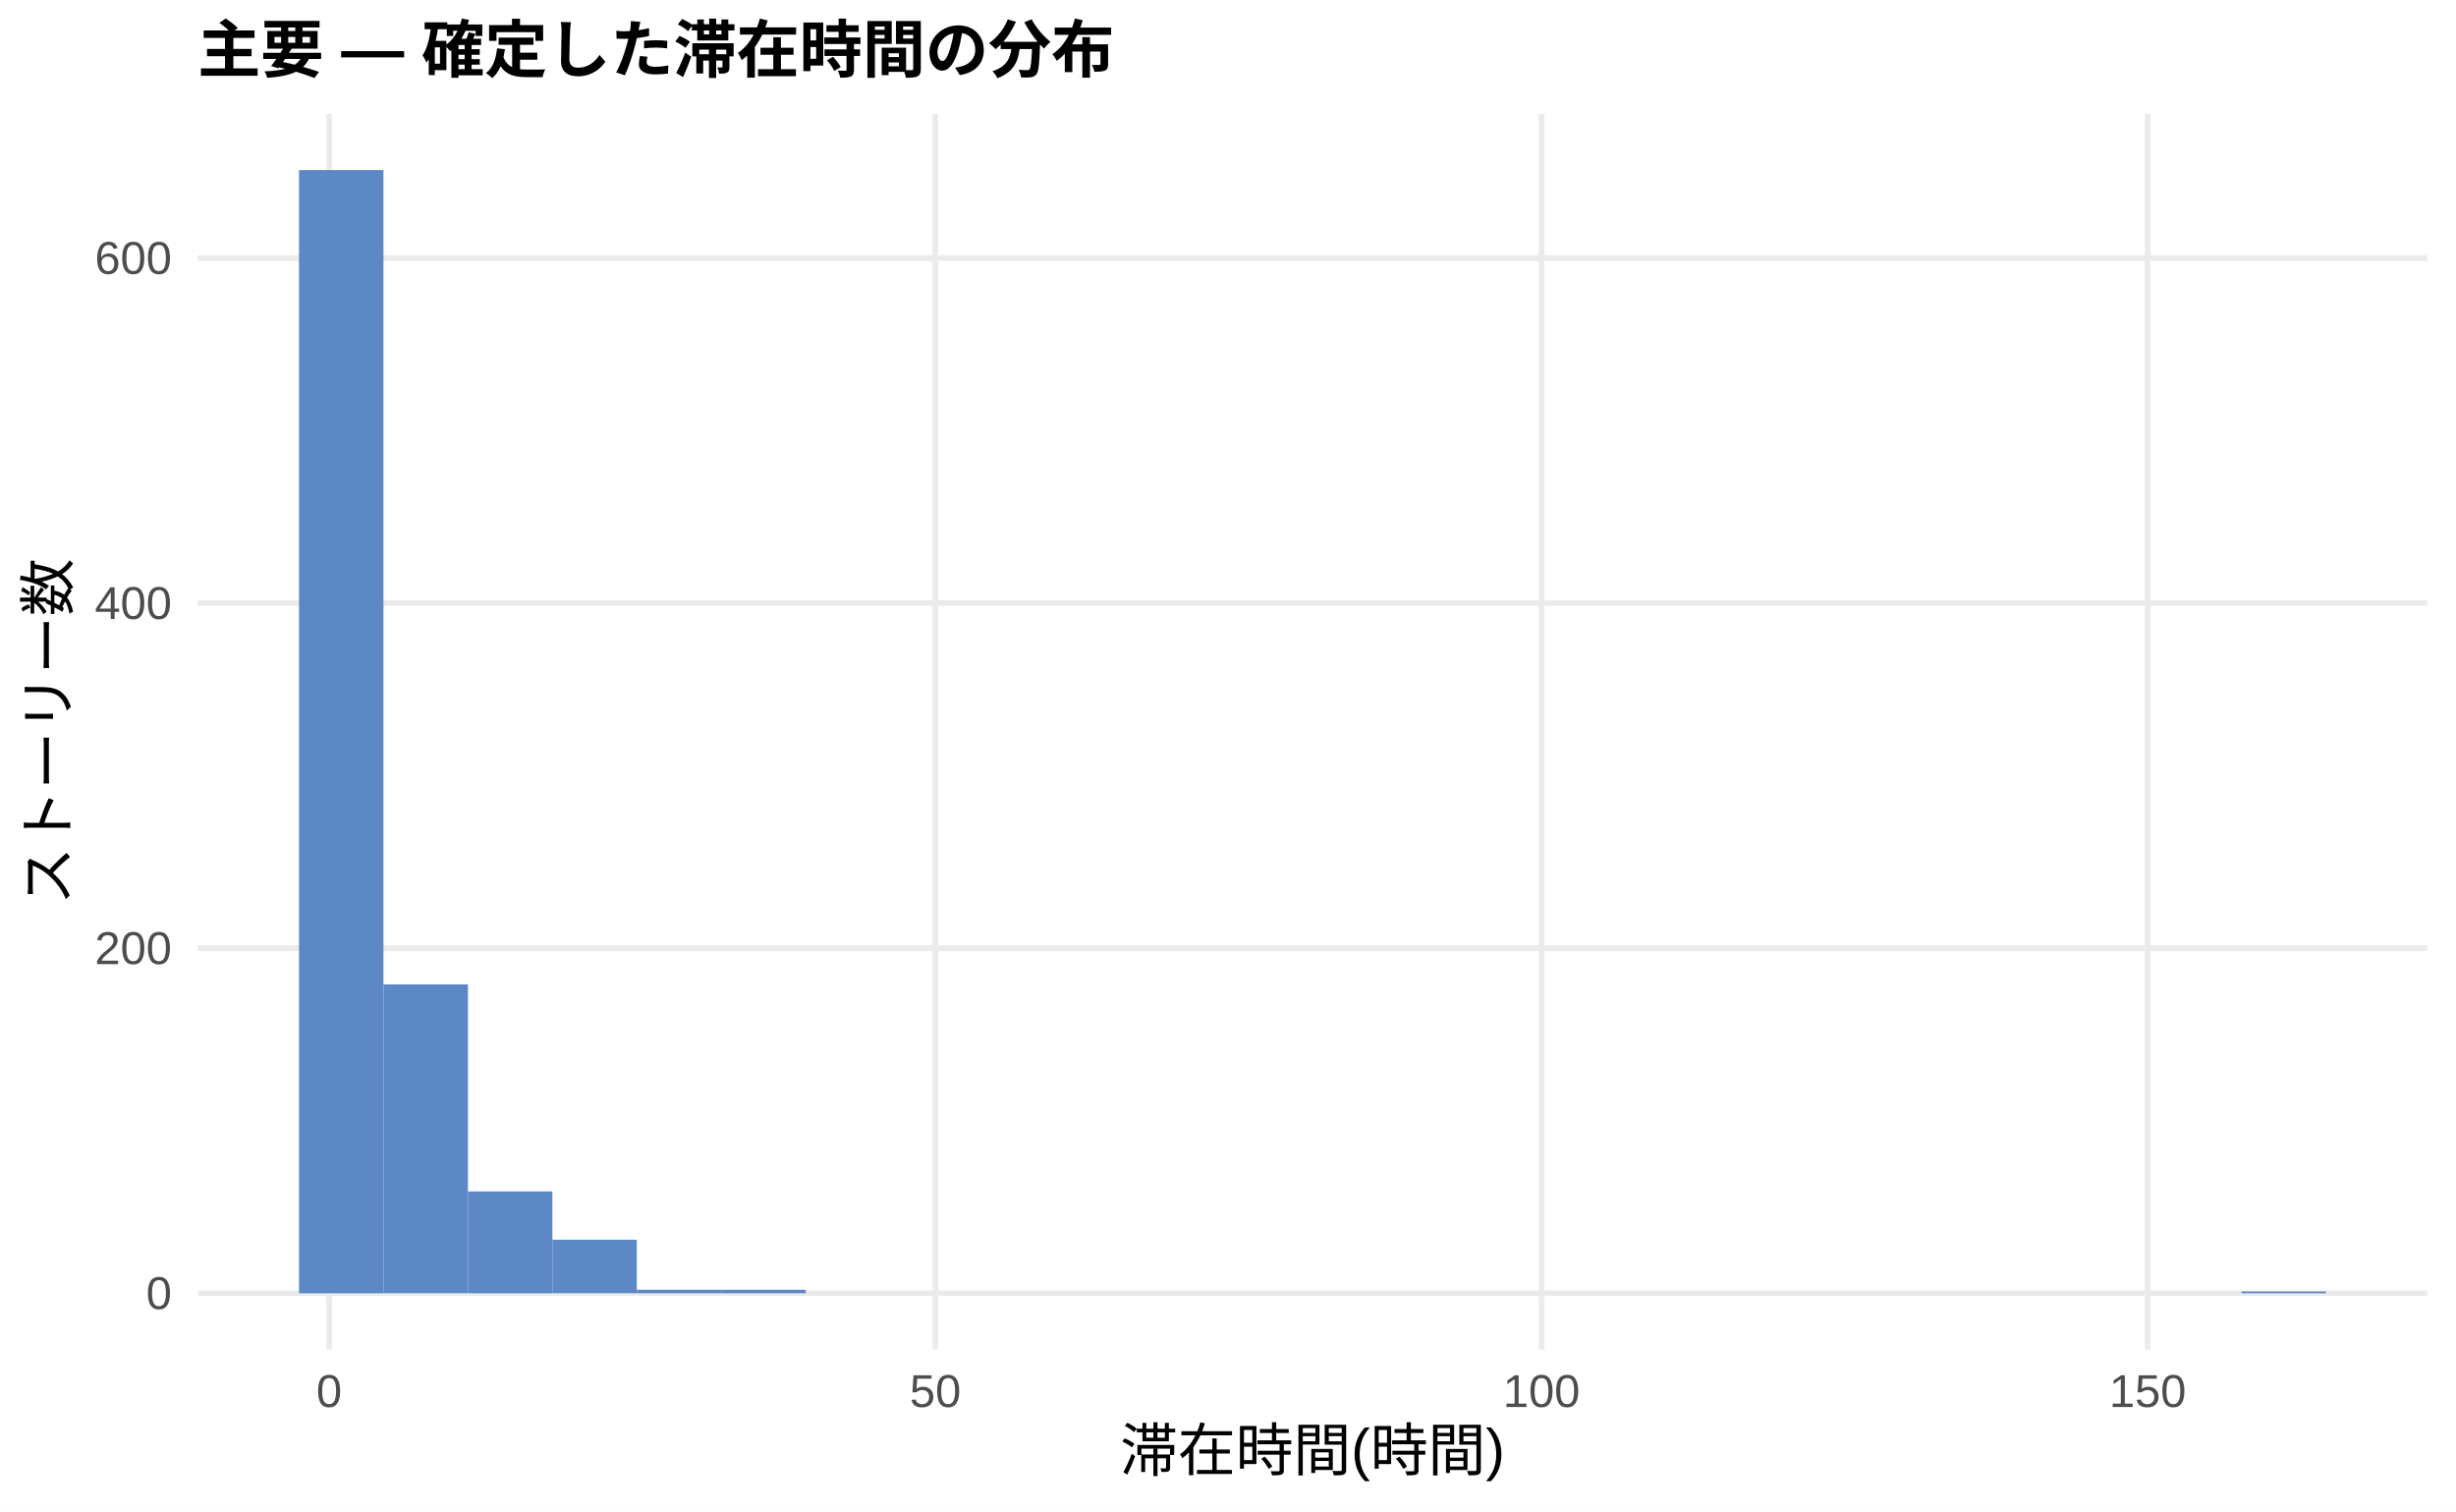
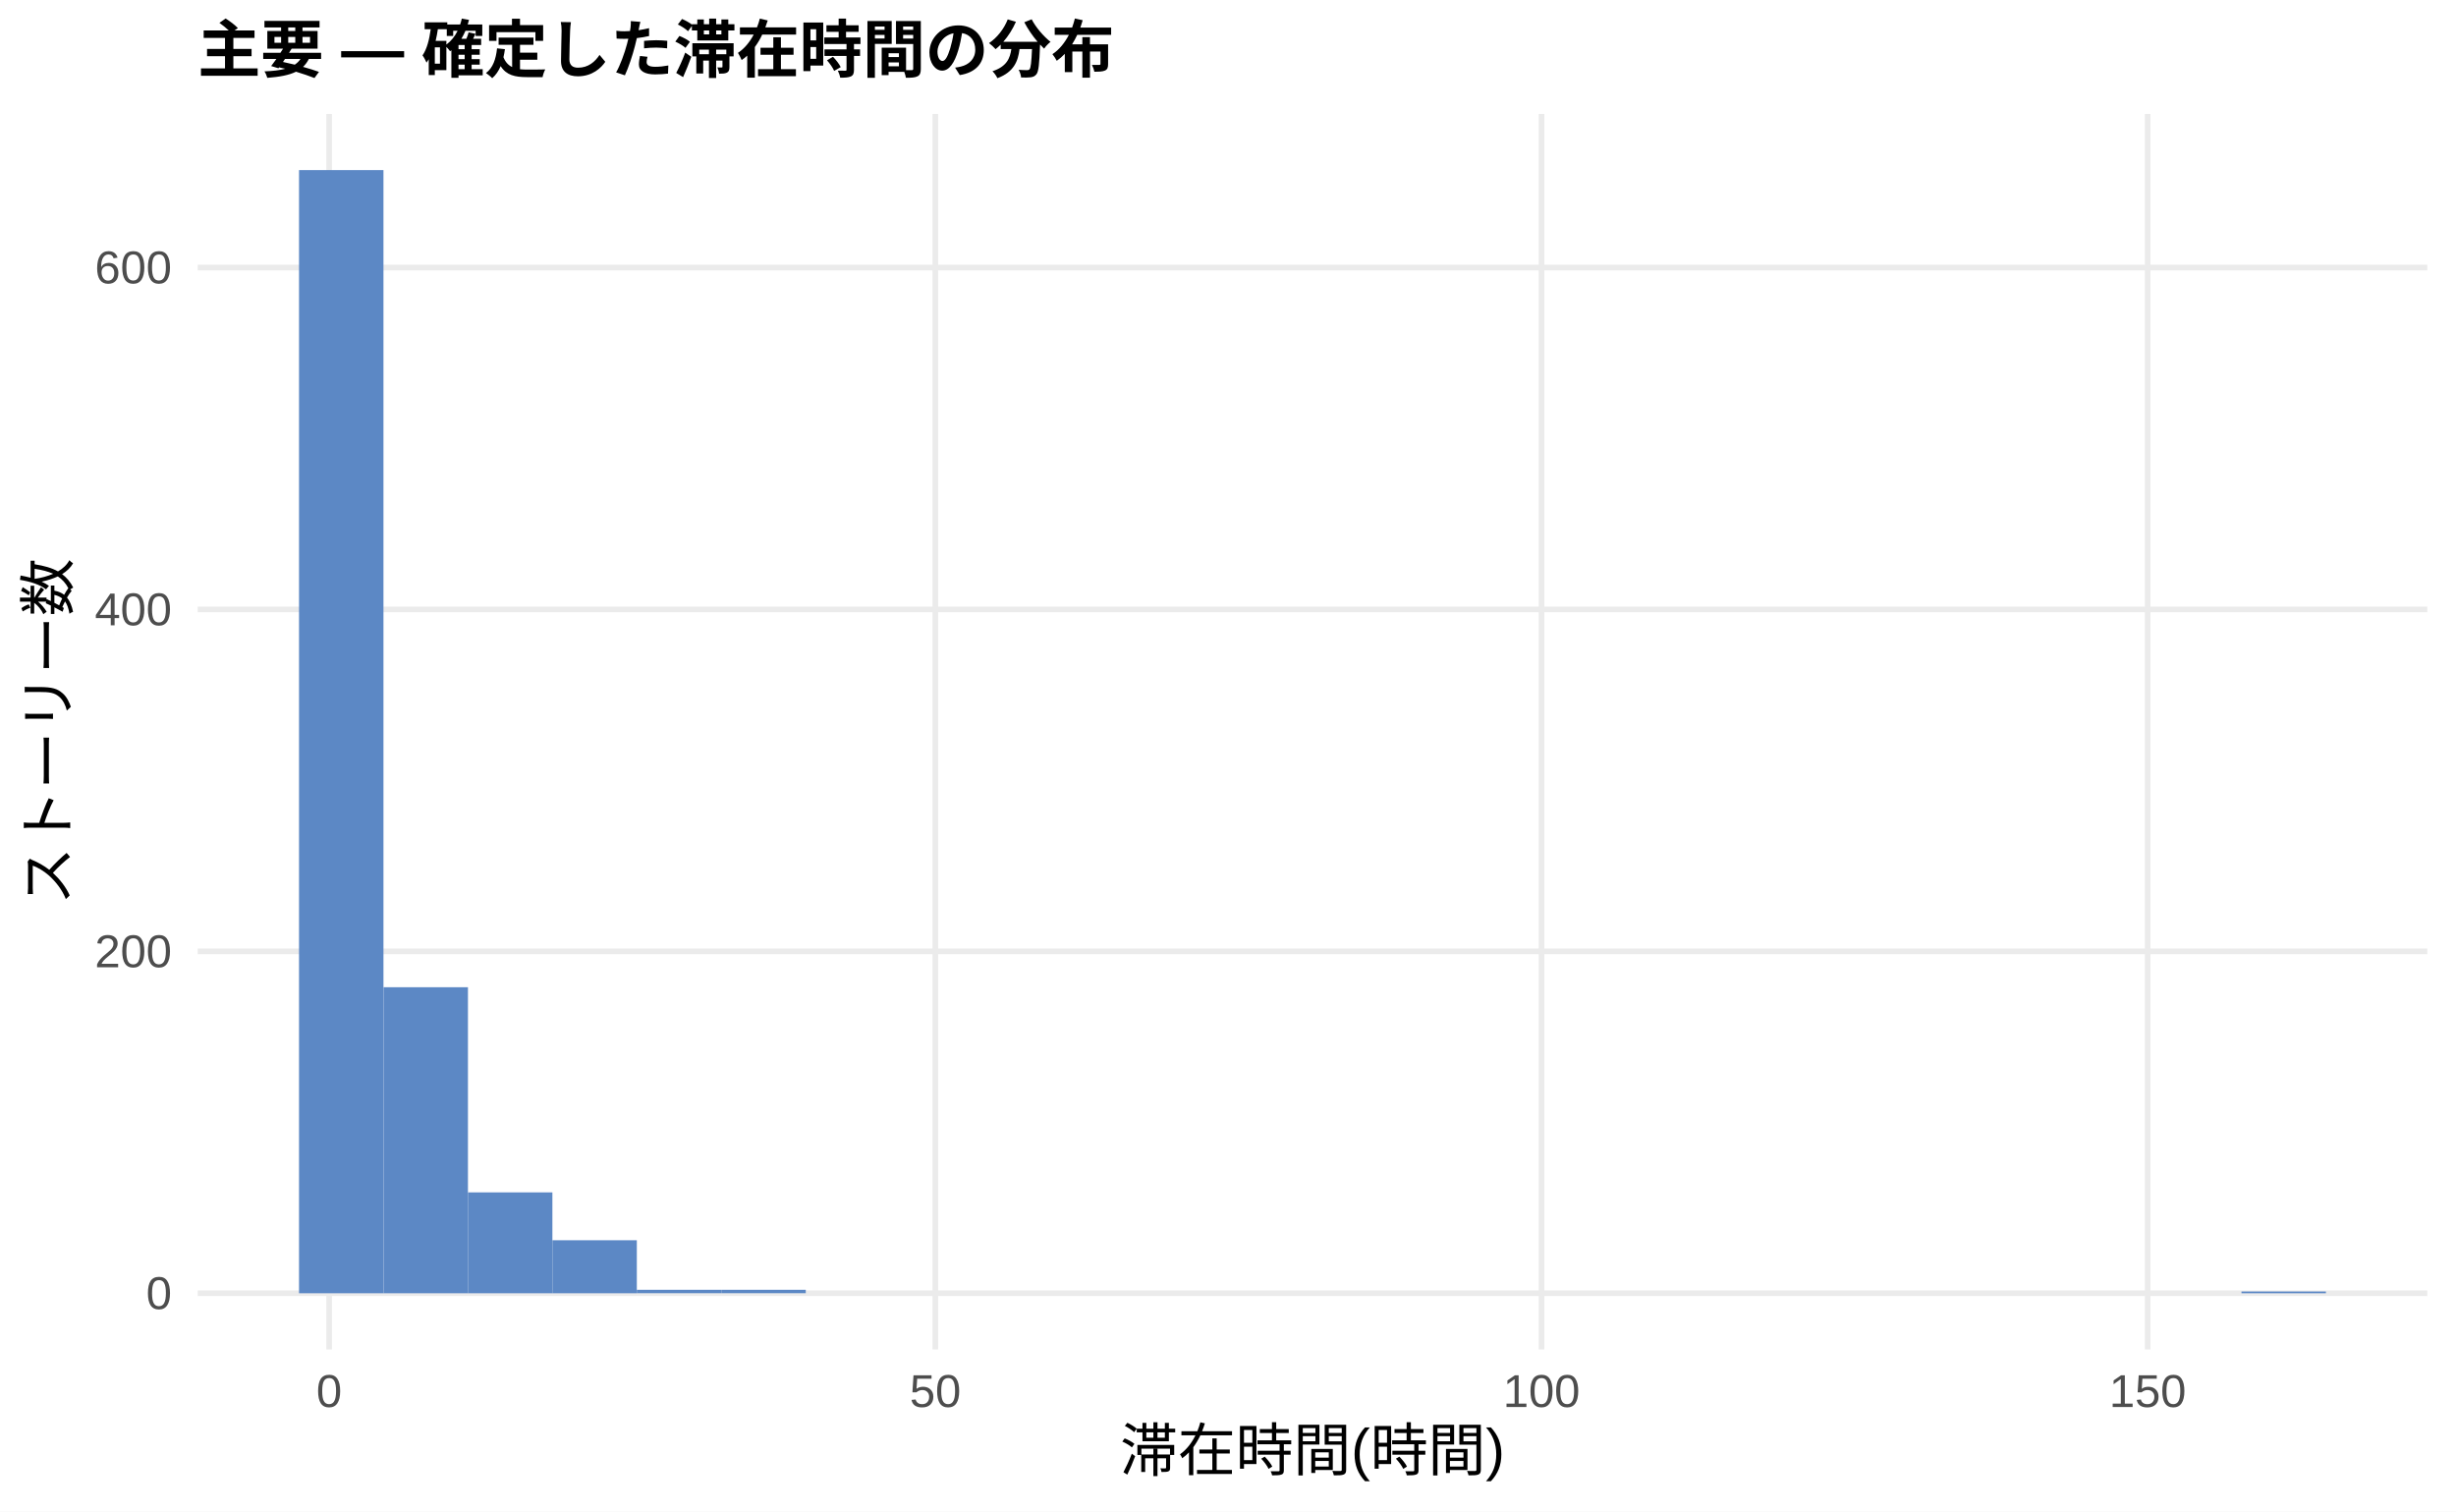
<svg xmlns="http://www.w3.org/2000/svg" width="468.00pt" height="288.00pt" viewBox="0 0 468.00 288.00">
  <g class="svglite">
    <defs>
      <style type="text/css">
    .svglite line, .svglite polyline, .svglite polygon, .svglite path, .svglite rect, .svglite circle {
      fill: none;
      stroke: #000000;
      stroke-linecap: round;
      stroke-linejoin: round;
      stroke-miterlimit: 10.00;
    }
    .svglite text {
      white-space: pre;
    }
    .svglite g.glyphgroup path {
      fill: inherit;
      stroke: none;
    }
  </style>
    </defs>
    <rect width="100%" height="100%" style="stroke: none; fill: #FFFFFF;" />
    <defs>
      <clipPath id="cpMC4wMHw0NjguMDB8MC4wMHwyODguMDA=">
        <rect x="0.00" y="0.00" width="468.00" height="288.00" />
      </clipPath>
    </defs>
    <g clip-path="url(#cpMC4wMHw0NjguMDB8MC4wMHwyODguMDA=)">
      <rect x="0.00" y="0.00" width="468.00" height="288.00" style="stroke-width: 1.07; stroke: none; fill: #FFFFFF;" />
    </g>
    <defs>
      <clipPath id="cpMzcuNjd8NDYyLjUyfDIxLjcxfDI1Ny4xMg==">
        <rect x="37.67" y="21.71" width="424.85" height="235.41" />
      </clipPath>
    </defs>
    <g clip-path="url(#cpMzcuNjd8NDYyLjUyfDIxLjcxfDI1Ny4xMg==)">
      <polyline points="37.67,246.42 462.52,246.42 " style="stroke-width: 1.07; stroke: #EBEBEB; stroke-linecap: butt;" />
-       <polyline points="37.67,180.67 462.52,180.67 " style="stroke-width: 1.07; stroke: #EBEBEB; stroke-linecap: butt;" />
-       <polyline points="37.67,114.92 462.52,114.92 " style="stroke-width: 1.07; stroke: #EBEBEB; stroke-linecap: butt;" />
-       <polyline points="37.67,49.17 462.52,49.17 " style="stroke-width: 1.07; stroke: #EBEBEB; stroke-linecap: butt;" />
+       <polyline points="37.67,181.27 462.52,181.27 " style="stroke-width: 1.07; stroke: #EBEBEB; stroke-linecap: butt;" />
+       <polyline points="37.67,116.12 462.52,116.12 " style="stroke-width: 1.07; stroke: #EBEBEB; stroke-linecap: butt;" />
+       <polyline points="37.67,50.98 462.52,50.98 " style="stroke-width: 1.07; stroke: #EBEBEB; stroke-linecap: butt;" />
      <polyline points="62.72,257.12 62.72,21.71 " style="stroke-width: 1.07; stroke: #EBEBEB; stroke-linecap: butt;" />
      <polyline points="178.23,257.12 178.23,21.71 " style="stroke-width: 1.07; stroke: #EBEBEB; stroke-linecap: butt;" />
      <polyline points="293.74,257.12 293.74,21.71 " style="stroke-width: 1.07; stroke: #EBEBEB; stroke-linecap: butt;" />
      <polyline points="409.25,257.12 409.25,21.71 " style="stroke-width: 1.07; stroke: #EBEBEB; stroke-linecap: butt;" />
      <rect x="56.98" y="32.41" width="16.09" height="214.01" style="stroke-width: 1.07; stroke: none; stroke-linecap: butt; stroke-linejoin: miter; fill: #5C88C5;" />
-       <rect x="73.08" y="187.57" width="16.09" height="58.84" style="stroke-width: 1.07; stroke: none; stroke-linecap: butt; stroke-linejoin: miter; fill: #5C88C5;" />
-       <rect x="89.17" y="227.02" width="16.09" height="19.40" style="stroke-width: 1.07; stroke: none; stroke-linecap: butt; stroke-linejoin: miter; fill: #5C88C5;" />
-       <rect x="105.26" y="236.22" width="16.09" height="10.19" style="stroke-width: 1.07; stroke: none; stroke-linecap: butt; stroke-linejoin: miter; fill: #5C88C5;" />
-       <rect x="121.35" y="245.76" width="16.09" height="0.66" style="stroke-width: 1.07; stroke: none; stroke-linecap: butt; stroke-linejoin: miter; fill: #5C88C5;" />
-       <rect x="137.45" y="245.76" width="16.09" height="0.66" style="stroke-width: 1.07; stroke: none; stroke-linecap: butt; stroke-linejoin: miter; fill: #5C88C5;" />
+       <rect x="73.08" y="188.11" width="16.09" height="58.31" style="stroke-width: 1.07; stroke: none; stroke-linecap: butt; stroke-linejoin: miter; fill: #5C88C5;" />
+       <rect x="89.17" y="227.20" width="16.09" height="19.22" style="stroke-width: 1.07; stroke: none; stroke-linecap: butt; stroke-linejoin: miter; fill: #5C88C5;" />
+       <rect x="105.26" y="236.32" width="16.09" height="10.10" style="stroke-width: 1.07; stroke: none; stroke-linecap: butt; stroke-linejoin: miter; fill: #5C88C5;" />
+       <rect x="121.35" y="245.76" width="16.09" height="0.65" style="stroke-width: 1.07; stroke: none; stroke-linecap: butt; stroke-linejoin: miter; fill: #5C88C5;" />
+       <rect x="137.45" y="245.76" width="16.09" height="0.65" style="stroke-width: 1.07; stroke: none; stroke-linecap: butt; stroke-linejoin: miter; fill: #5C88C5;" />
      <rect x="153.54" y="246.42" width="16.09" height="0.00" style="stroke-width: 1.07; stroke: none; stroke-linecap: butt; stroke-linejoin: miter; fill: #5C88C5;" />
      <rect x="169.63" y="246.42" width="16.09" height="0.00" style="stroke-width: 1.07; stroke: none; stroke-linecap: butt; stroke-linejoin: miter; fill: #5C88C5;" />
      <rect x="185.73" y="246.42" width="16.09" height="0.00" style="stroke-width: 1.07; stroke: none; stroke-linecap: butt; stroke-linejoin: miter; fill: #5C88C5;" />
      <rect x="201.82" y="246.42" width="16.09" height="0.00" style="stroke-width: 1.07; stroke: none; stroke-linecap: butt; stroke-linejoin: miter; fill: #5C88C5;" />
      <rect x="217.91" y="246.42" width="16.09" height="0.00" style="stroke-width: 1.07; stroke: none; stroke-linecap: butt; stroke-linejoin: miter; fill: #5C88C5;" />
      <rect x="234.00" y="246.42" width="16.09" height="0.00" style="stroke-width: 1.07; stroke: none; stroke-linecap: butt; stroke-linejoin: miter; fill: #5C88C5;" />
      <rect x="250.10" y="246.42" width="16.09" height="0.00" style="stroke-width: 1.07; stroke: none; stroke-linecap: butt; stroke-linejoin: miter; fill: #5C88C5;" />
      <rect x="266.19" y="246.42" width="16.09" height="0.00" style="stroke-width: 1.07; stroke: none; stroke-linecap: butt; stroke-linejoin: miter; fill: #5C88C5;" />
      <rect x="282.28" y="246.42" width="16.09" height="0.00" style="stroke-width: 1.07; stroke: none; stroke-linecap: butt; stroke-linejoin: miter; fill: #5C88C5;" />
      <rect x="298.37" y="246.42" width="16.09" height="0.00" style="stroke-width: 1.07; stroke: none; stroke-linecap: butt; stroke-linejoin: miter; fill: #5C88C5;" />
      <rect x="314.47" y="246.42" width="16.09" height="0.00" style="stroke-width: 1.07; stroke: none; stroke-linecap: butt; stroke-linejoin: miter; fill: #5C88C5;" />
      <rect x="330.56" y="246.42" width="16.09" height="0.00" style="stroke-width: 1.07; stroke: none; stroke-linecap: butt; stroke-linejoin: miter; fill: #5C88C5;" />
      <rect x="346.65" y="246.42" width="16.09" height="0.00" style="stroke-width: 1.07; stroke: none; stroke-linecap: butt; stroke-linejoin: miter; fill: #5C88C5;" />
      <rect x="362.75" y="246.42" width="16.09" height="0.00" style="stroke-width: 1.07; stroke: none; stroke-linecap: butt; stroke-linejoin: miter; fill: #5C88C5;" />
      <rect x="378.84" y="246.42" width="16.09" height="0.00" style="stroke-width: 1.07; stroke: none; stroke-linecap: butt; stroke-linejoin: miter; fill: #5C88C5;" />
      <rect x="394.93" y="246.42" width="16.09" height="0.00" style="stroke-width: 1.07; stroke: none; stroke-linecap: butt; stroke-linejoin: miter; fill: #5C88C5;" />
      <rect x="411.02" y="246.42" width="16.09" height="0.00" style="stroke-width: 1.07; stroke: none; stroke-linecap: butt; stroke-linejoin: miter; fill: #5C88C5;" />
      <rect x="427.12" y="246.09" width="16.09" height="0.33" style="stroke-width: 1.07; stroke: none; stroke-linecap: butt; stroke-linejoin: miter; fill: #5C88C5;" />
    </g>
    <g clip-path="url(#cpMC4wMHw0NjguMDB8MC4wMHwyODguMDA=)">
      <text x="32.74" y="249.44" text-anchor="end" style="font-size: 8.80px;fill: #4D4D4D; font-family: &quot;Liberation Sans&quot;;" textLength="4.89px" lengthAdjust="spacingAndGlyphs">0</text>
-       <text x="32.74" y="183.70" text-anchor="end" style="font-size: 8.80px;fill: #4D4D4D; font-family: &quot;Liberation Sans&quot;;" textLength="14.67px" lengthAdjust="spacingAndGlyphs">200</text>
-       <text x="32.74" y="117.95" text-anchor="end" style="font-size: 8.80px;fill: #4D4D4D; font-family: &quot;Liberation Sans&quot;;" textLength="14.67px" lengthAdjust="spacingAndGlyphs">400</text>
-       <text x="32.74" y="52.20" text-anchor="end" style="font-size: 8.80px;fill: #4D4D4D; font-family: &quot;Liberation Sans&quot;;" textLength="14.67px" lengthAdjust="spacingAndGlyphs">600</text>
+       <text x="32.74" y="184.30" text-anchor="end" style="font-size: 8.80px;fill: #4D4D4D; font-family: &quot;Liberation Sans&quot;;" textLength="14.67px" lengthAdjust="spacingAndGlyphs">200</text>
+       <text x="32.74" y="119.15" text-anchor="end" style="font-size: 8.80px;fill: #4D4D4D; font-family: &quot;Liberation Sans&quot;;" textLength="14.67px" lengthAdjust="spacingAndGlyphs">400</text>
+       <text x="32.74" y="54.00" text-anchor="end" style="font-size: 8.80px;fill: #4D4D4D; font-family: &quot;Liberation Sans&quot;;" textLength="14.67px" lengthAdjust="spacingAndGlyphs">600</text>
      <text x="62.72" y="268.10" text-anchor="middle" style="font-size: 8.80px;fill: #4D4D4D; font-family: &quot;Liberation Sans&quot;;" textLength="4.89px" lengthAdjust="spacingAndGlyphs">0</text>
      <text x="178.23" y="268.10" text-anchor="middle" style="font-size: 8.80px;fill: #4D4D4D; font-family: &quot;Liberation Sans&quot;;" textLength="9.78px" lengthAdjust="spacingAndGlyphs">50</text>
      <text x="293.74" y="268.10" text-anchor="middle" style="font-size: 8.80px;fill: #4D4D4D; font-family: &quot;Liberation Sans&quot;;" textLength="14.67px" lengthAdjust="spacingAndGlyphs">100</text>
      <text x="409.25" y="268.10" text-anchor="middle" style="font-size: 8.80px;fill: #4D4D4D; font-family: &quot;Liberation Sans&quot;;" textLength="14.67px" lengthAdjust="spacingAndGlyphs">150</text>
      <text x="250.10" y="280.24" text-anchor="middle" style="font-size: 11.00px; font-family: &quot;Liberation Sans&quot;;" textLength="73.31px" lengthAdjust="spacingAndGlyphs">滞在時間(時間)</text>
      <text transform="translate(13.05,139.41) rotate(-90)" text-anchor="middle" style="font-size: 11.00px; font-family: &quot;Liberation Sans&quot;;" textLength="66.00px" lengthAdjust="spacingAndGlyphs">ストーリー数</text>
      <text x="37.67" y="13.74" style="font-size: 12.00px; font-weight: bold; font-family: &quot;Liberation Sans&quot;;" textLength="174.66px" lengthAdjust="spacingAndGlyphs">主要 — 確定した滞在時間の分布</text>
    </g>
  </g>
</svg>
